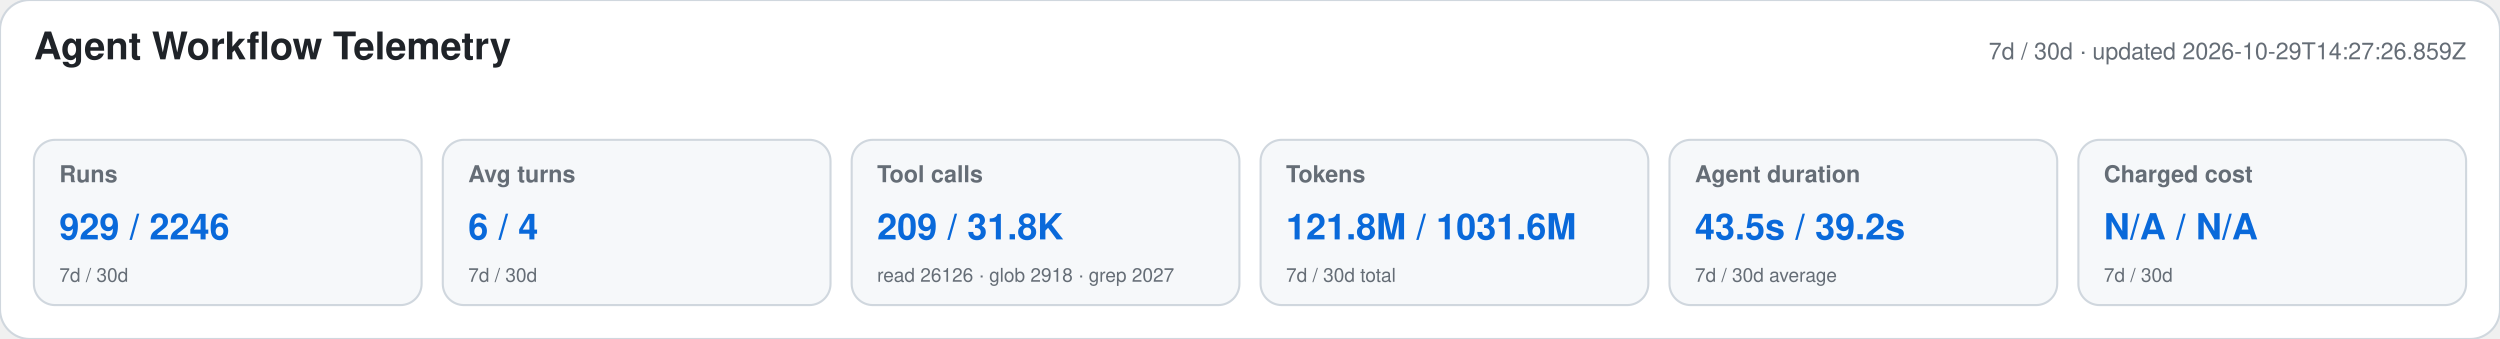
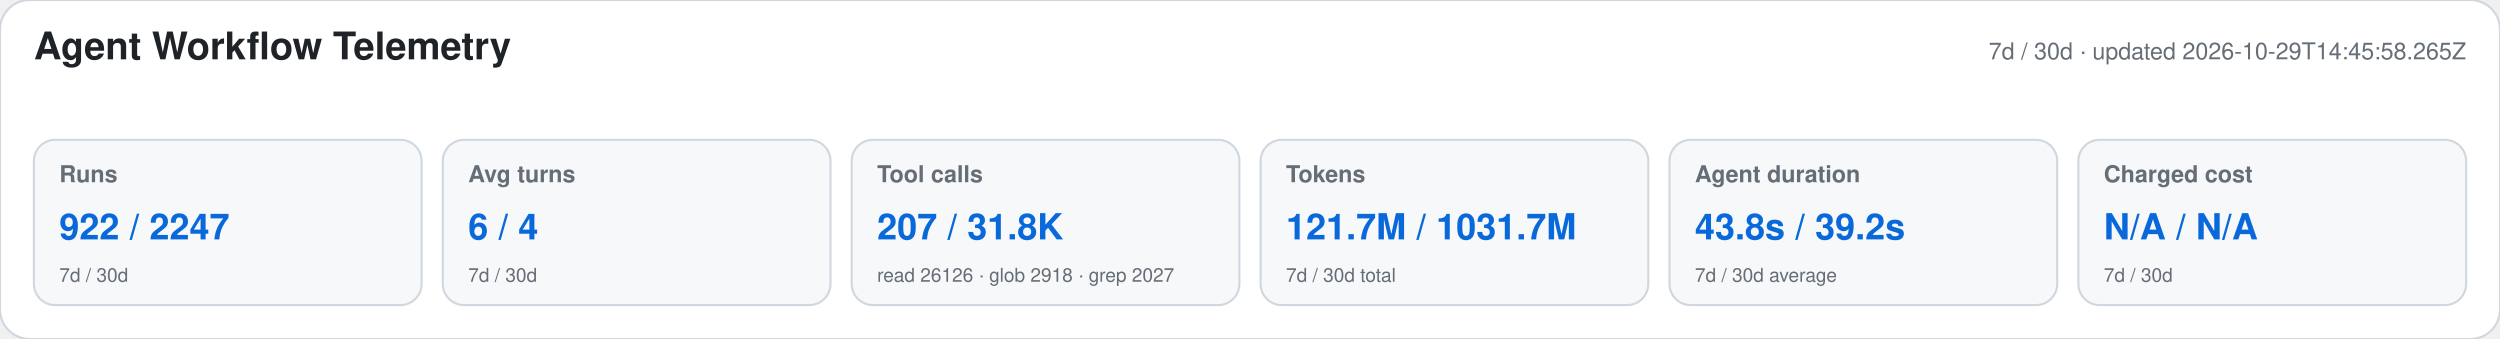
<svg xmlns="http://www.w3.org/2000/svg" width="1180" height="160" viewBox="0 0 1180 160" role="img" aria-labelledby="title desc">
  <style>text{font-family:-apple-system,BlinkMacSystemFont,"Segoe UI",Helvetica,Arial,sans-serif}.heading{font-size:18px;font-weight:650;fill:#1f2328}.meta,.label,.secondary{fill:#656d76}.meta,.label{font-size:11px}.label{font-weight:600}.primary{font-size:17px;font-weight:700;fill:#0969da}.secondary{font-size:9px}</style>
  <rect width="1180" height="160" rx="14" fill="#ffffff" stroke="#d0d7de" />
  <text x="16" y="28" class="heading">Agent Workflow Telemetry</text>
-   <text x="1164" y="28" text-anchor="end" class="meta">7d / 30d · updated 2026-10-29T14:27:26.859Z</text>
+   <text x="1164" y="28" text-anchor="end" class="meta">7d / 30d · updated 2026-10-29T14:45:58.265Z</text>
  <g>
    <rect x="16" y="66" width="183" height="78" rx="10" fill="#f6f8fa" stroke="#d0d7de" />
    <text x="28" y="86" class="label">Runs</text>
-     <text x="28" y="113" class="primary">929 / 2246</text>
+     <text x="28" y="113" class="primary">922 / 2247</text>
    <text x="28" y="133" class="secondary">7d / 30d</text>
  </g>
  <g>
    <rect x="209" y="66" width="183" height="78" rx="10" fill="#f6f8fa" stroke="#d0d7de" />
    <text x="221" y="86" class="label">Avg turns</text>
    <text x="221" y="113" class="primary">6 / 4</text>
    <text x="221" y="133" class="secondary">7d / 30d</text>
  </g>
  <g>
    <rect x="402" y="66" width="183" height="78" rx="10" fill="#f6f8fa" stroke="#d0d7de" />
    <text x="414" y="86" class="label">Tool calls</text>
-     <text x="414" y="113" class="primary">209 / 31.8K</text>
+     <text x="414" y="113" class="primary">207 / 31.8K</text>
    <text x="414" y="133" class="secondary">read 26126 · glob 2918 · grep 2027</text>
  </g>
  <g>
    <rect x="595" y="66" width="183" height="78" rx="10" fill="#f6f8fa" stroke="#d0d7de" />
    <text x="607" y="86" class="label">Tokens</text>
-     <text x="607" y="113" class="primary">121.8M / 1031.6M</text>
+     <text x="607" y="113" class="primary">121.7M / 1031.7M</text>
    <text x="607" y="133" class="secondary">7d / 30d total</text>
  </g>
  <g>
    <rect x="788" y="66" width="183" height="78" rx="10" fill="#f6f8fa" stroke="#d0d7de" />
    <text x="800" y="86" class="label">Agent duration</text>
-     <text x="800" y="113" class="primary">43.5s / 39.2s</text>
+     <text x="800" y="113" class="primary">43.8s / 39.2s</text>
    <text x="800" y="133" class="secondary">7d / 30d average</text>
  </g>
  <g>
    <rect x="981" y="66" width="183" height="78" rx="10" fill="#f6f8fa" stroke="#d0d7de" />
    <text x="993" y="86" class="label">Charged cost</text>
    <text x="993" y="113" class="primary">N/A / N/A</text>
    <text x="993" y="133" class="secondary">7d / 30d</text>
  </g>
</svg>
